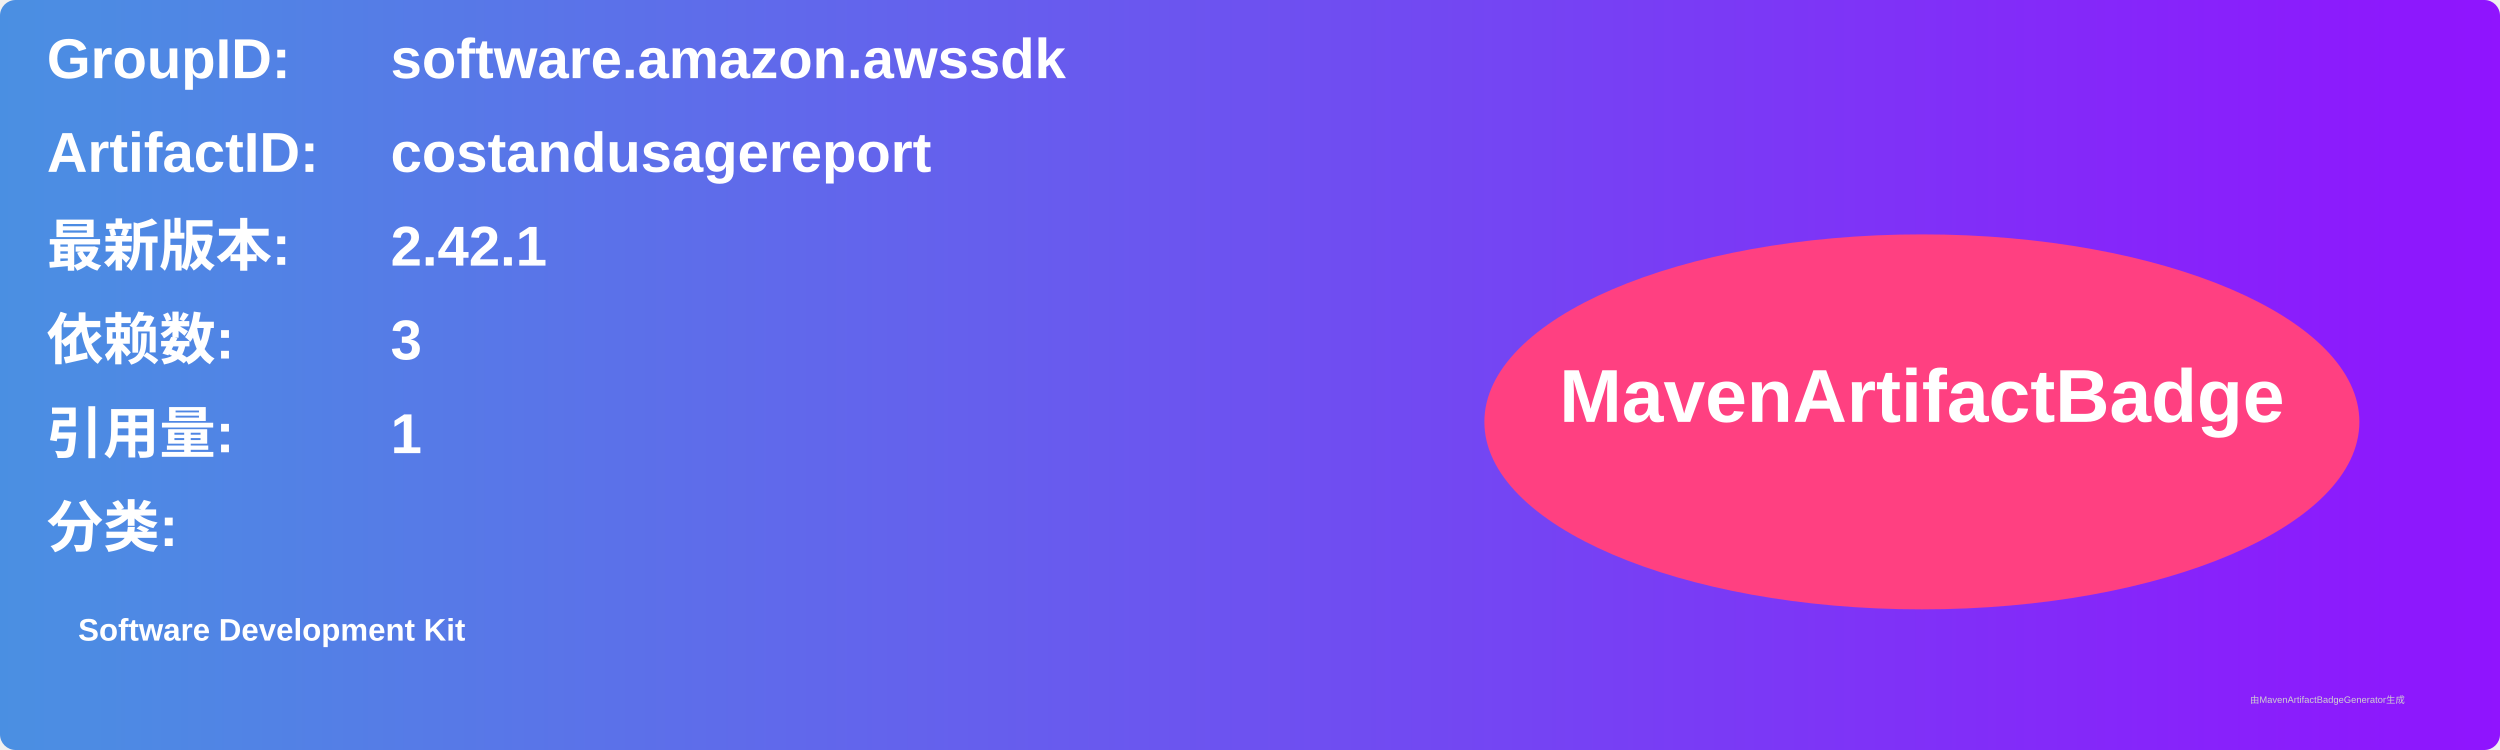
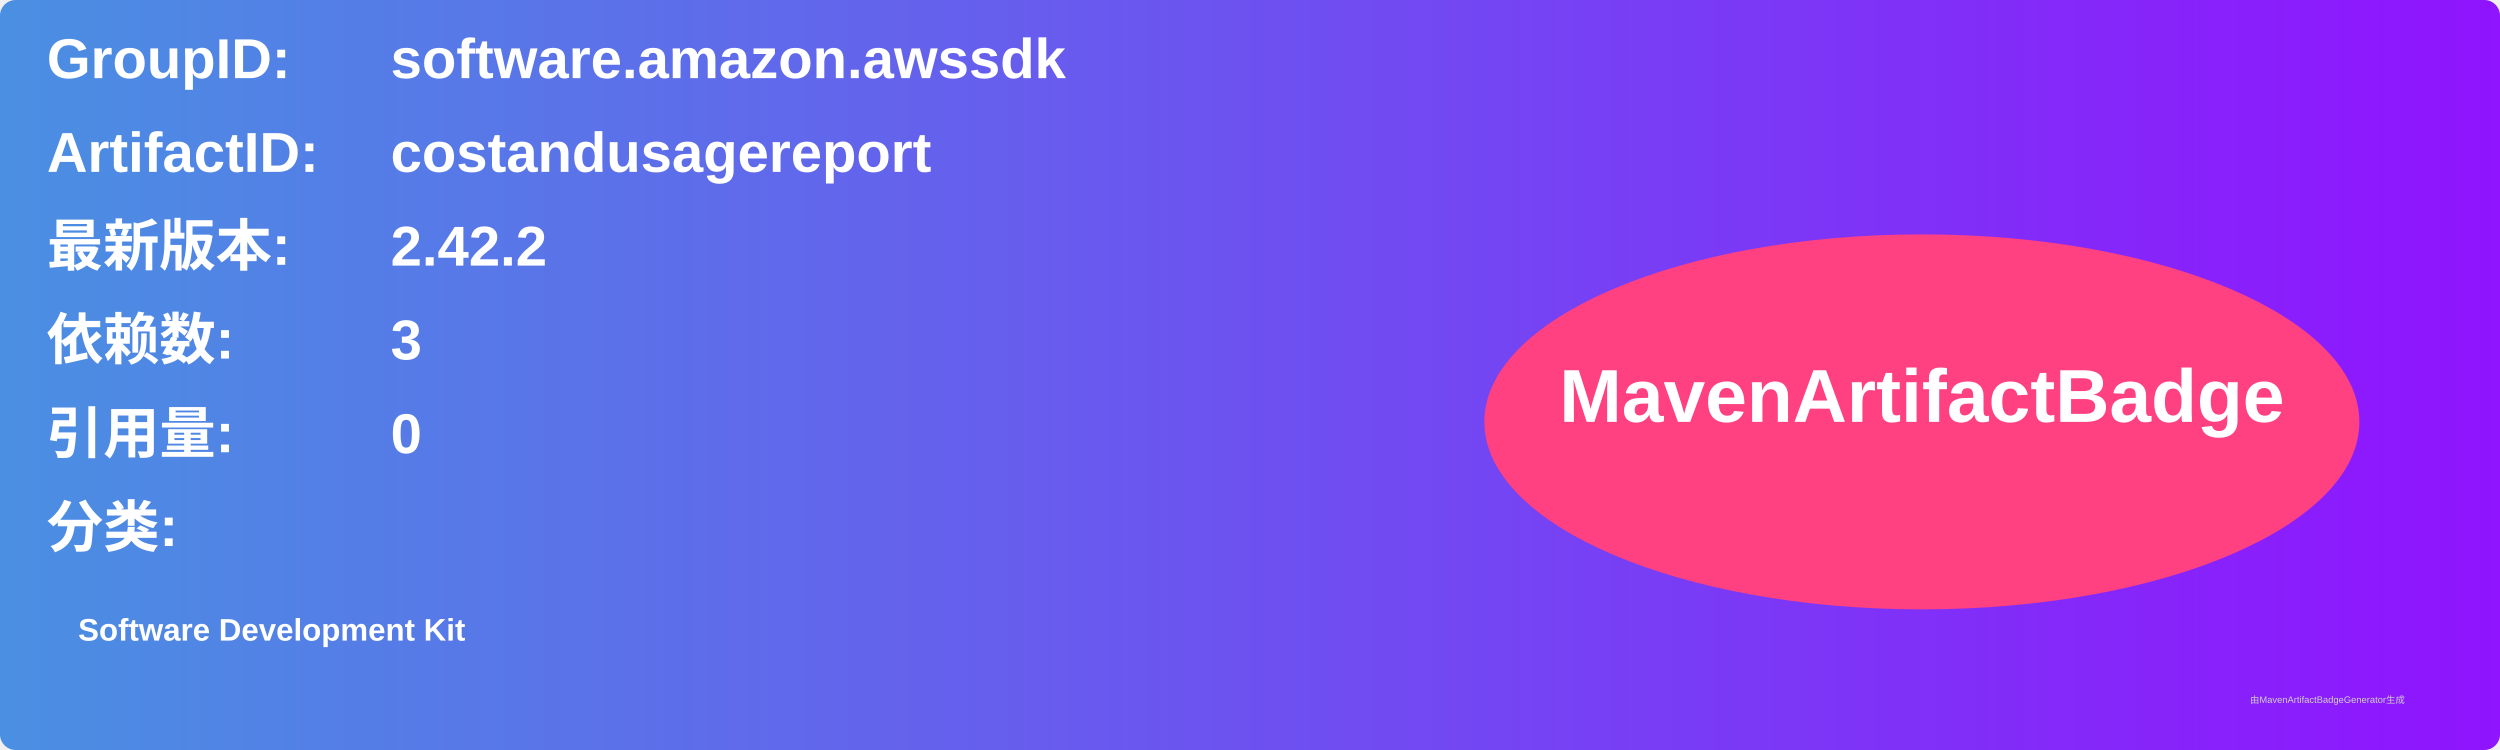
<svg xmlns="http://www.w3.org/2000/svg" width="800" height="240" viewBox="0 0 800 240">
  <linearGradient id="grad" x1="0%" y1="0%" x2="100%" y2="0%">
    <stop offset="0%" stop-color="#4a90e2" />
    <stop offset="100%" stop-color="#9013fe" />
  </linearGradient>
  <rect width="100%" height="100%" rx="5" ry="5" fill="url(#grad)" />
  <g transform="translate(15, 15)">
    <text x="0" y="10" font-family="Arial" font-size="18" fill="white" font-weight="bold" width="260">GroupID:</text>
    <text x="110" y="10" font-family="Arial" font-size="18" fill="white" font-weight="bold" width="460">software.amazon.awssdk</text>
    <text x="0" y="40" font-family="Arial" font-size="18" fill="white" font-weight="bold" width="260">ArtifactID:</text>
    <text x="110" y="40" font-family="Arial" font-size="18" fill="white" font-weight="bold" width="460">costandusagereport</text>
    <text x="0" y="70" font-family="Arial" font-size="18" fill="white" font-weight="bold">最新版本:</text>
    <text x="110" y="70" font-family="Arial" font-size="18" fill="white" font-weight="bold">
-       <tspan font-weight="bold">2.42.1</tspan>
+       <tspan font-weight="bold">2.42.2</tspan>
    </text>
    <text x="0" y="100" font-family="Arial" font-size="18" fill="white" font-weight="bold">依赖数: </text>
    <text x="110" y="100" font-family="Arial" font-size="18" fill="white">
      <tspan font-weight="bold">3</tspan>
    </text>
    <text x="0" y="130" font-family="Arial" font-size="18" fill="white" font-weight="bold">引用量: </text>
    <text x="110" y="130" font-family="Arial" font-size="18" fill="white">
-       <tspan font-weight="bold">1</tspan>
+       <tspan font-weight="bold">0</tspan>
    </text>
    <text x="0" y="160" font-family="Arial" font-size="18" fill="white" font-weight="bold">分类:</text>
    <text x="10" y="190" font-family="Arial" font-size="10" fill="white">
      <tspan font-weight="bold">Software Development Kit</tspan>
    </text>
    <ellipse cx="600" cy="120" rx="140" ry="60" fill="#ff4081" />
    <text x="600" y="120" text-anchor="middle" font-family="Arial" font-size="24" fill="white" font-weight="bold">MavenArtifactBadge</text>
  </g>
  <text x="720" y="225" font-family="Arial" font-size="3" fill="#d0d0d0">由MavenArtifactBadgeGenerator生成</text>
</svg>
